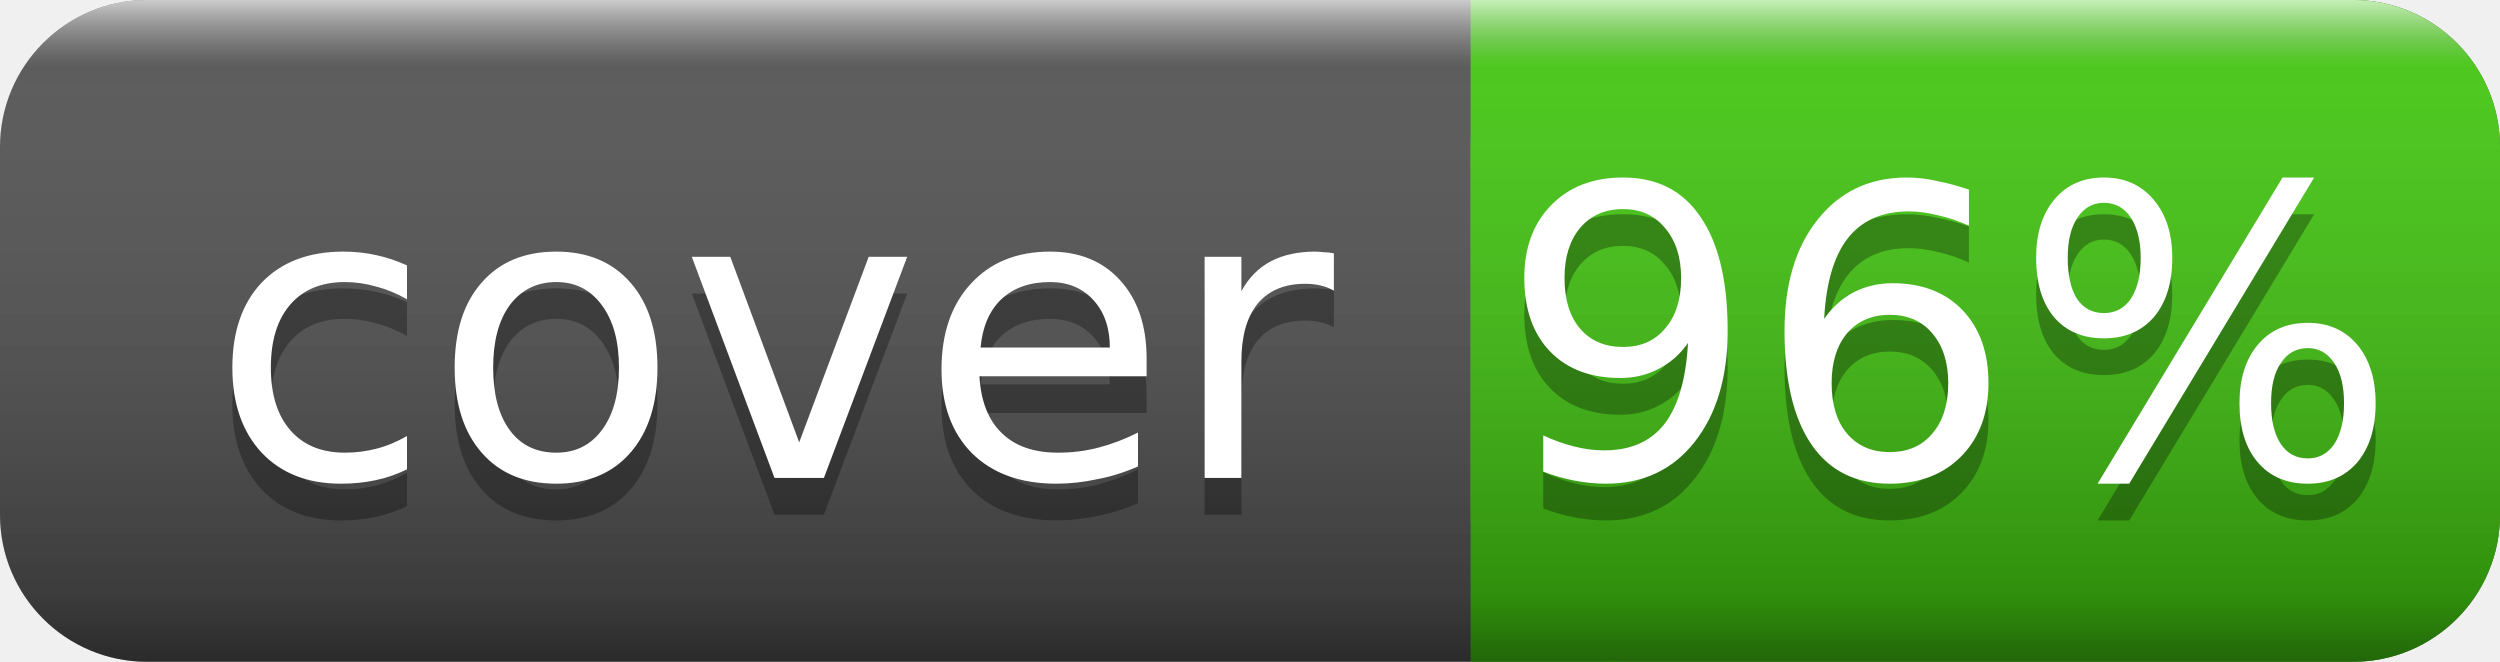
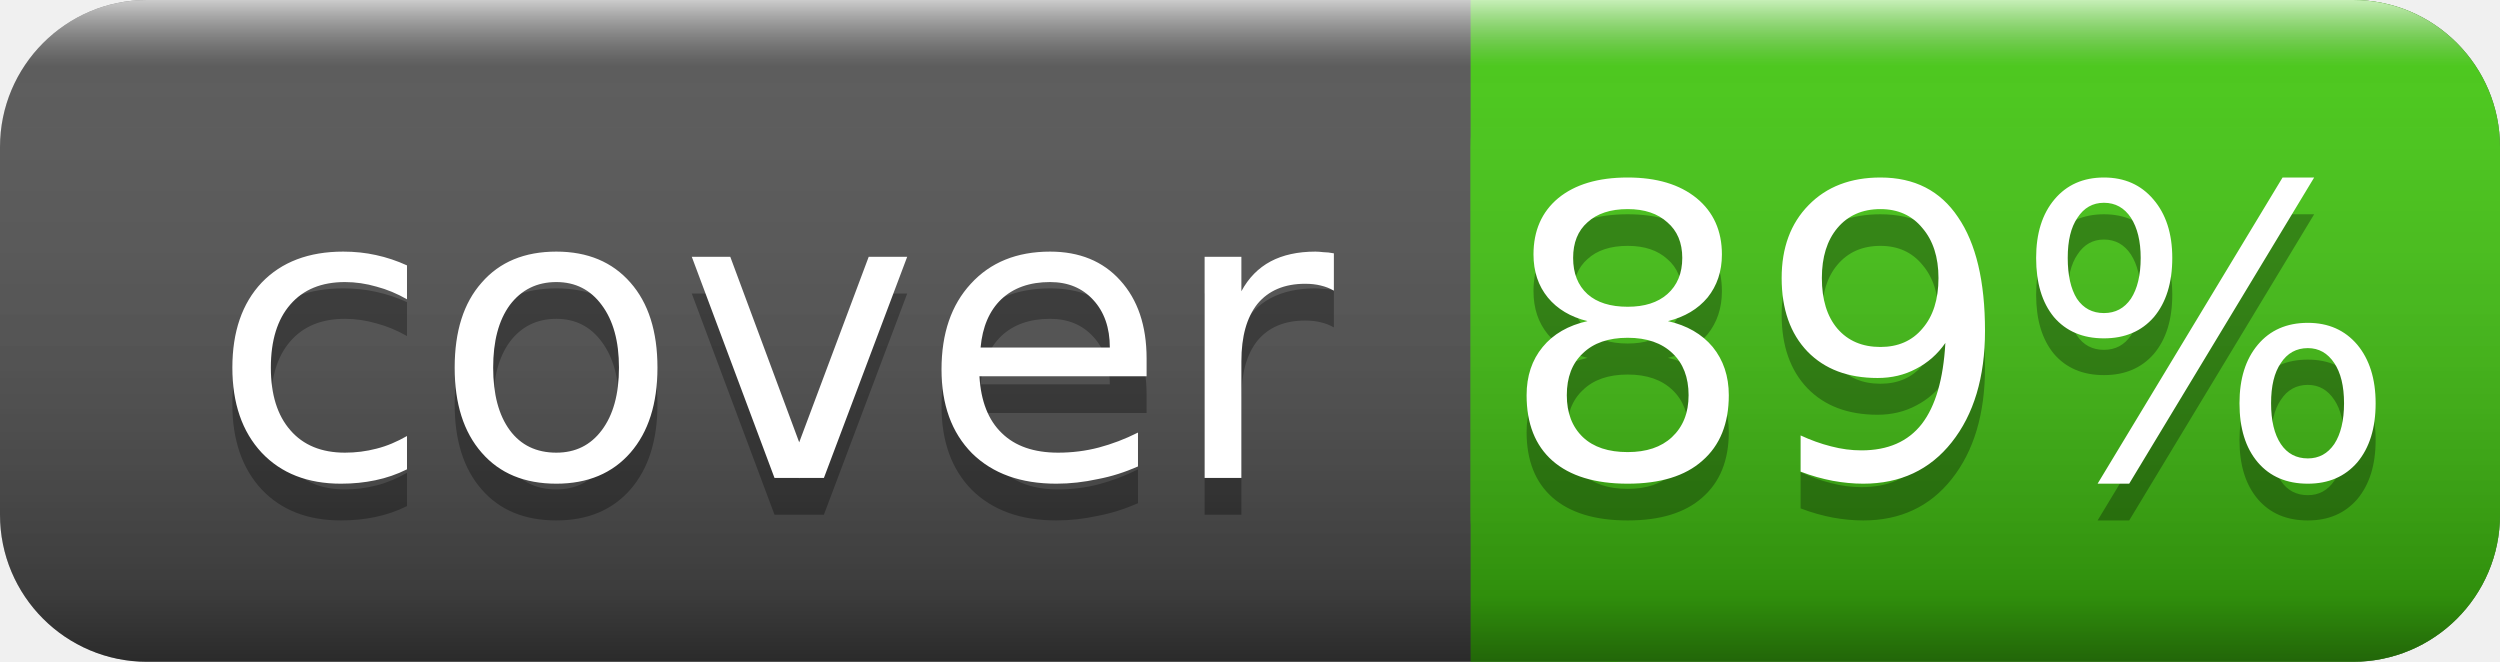
<svg xmlns="http://www.w3.org/2000/svg" width="68" height="18">
  <linearGradient id="smooth" x2="0" y2="100%">
    <stop offset="0" stop-color="#fff" stop-opacity=".7" />
    <stop offset=".1" stop-color="#aaa" stop-opacity=".1" />
    <stop offset=".9" stop-color="#000" stop-opacity=".3" />
    <stop offset="1" stop-color="#000" stop-opacity=".5" />
  </linearGradient>
  <rect rx="4" width="68" height="18" fill="#555" />
  <rect rx="4" x="40" width="28" height="18" fill="#4c1" />
  <rect x="40" width="4" height="18" fill="#4c1" />
  <rect rx="4" width="68" height="18" fill="url(#smooth)" />
  <g fill="#fff" text-anchor="middle" font-family="DejaVu Sans,Verdana,Geneva,sans-serif" font-size="11">
    <text x="21" y="14" fill="#010101" fill-opacity=".3">cover</text>
    <text x="21" y="13">cover</text>
-     <text x="53" y="14" fill="#010101" fill-opacity=".3">96%</text>
-     <text x="53" y="13">96%</text>
+     <text x="53" y="14" fill="#010101" fill-opacity=".3">89%</text>
+     <text x="53" y="13">89%</text>
  </g>
</svg>
